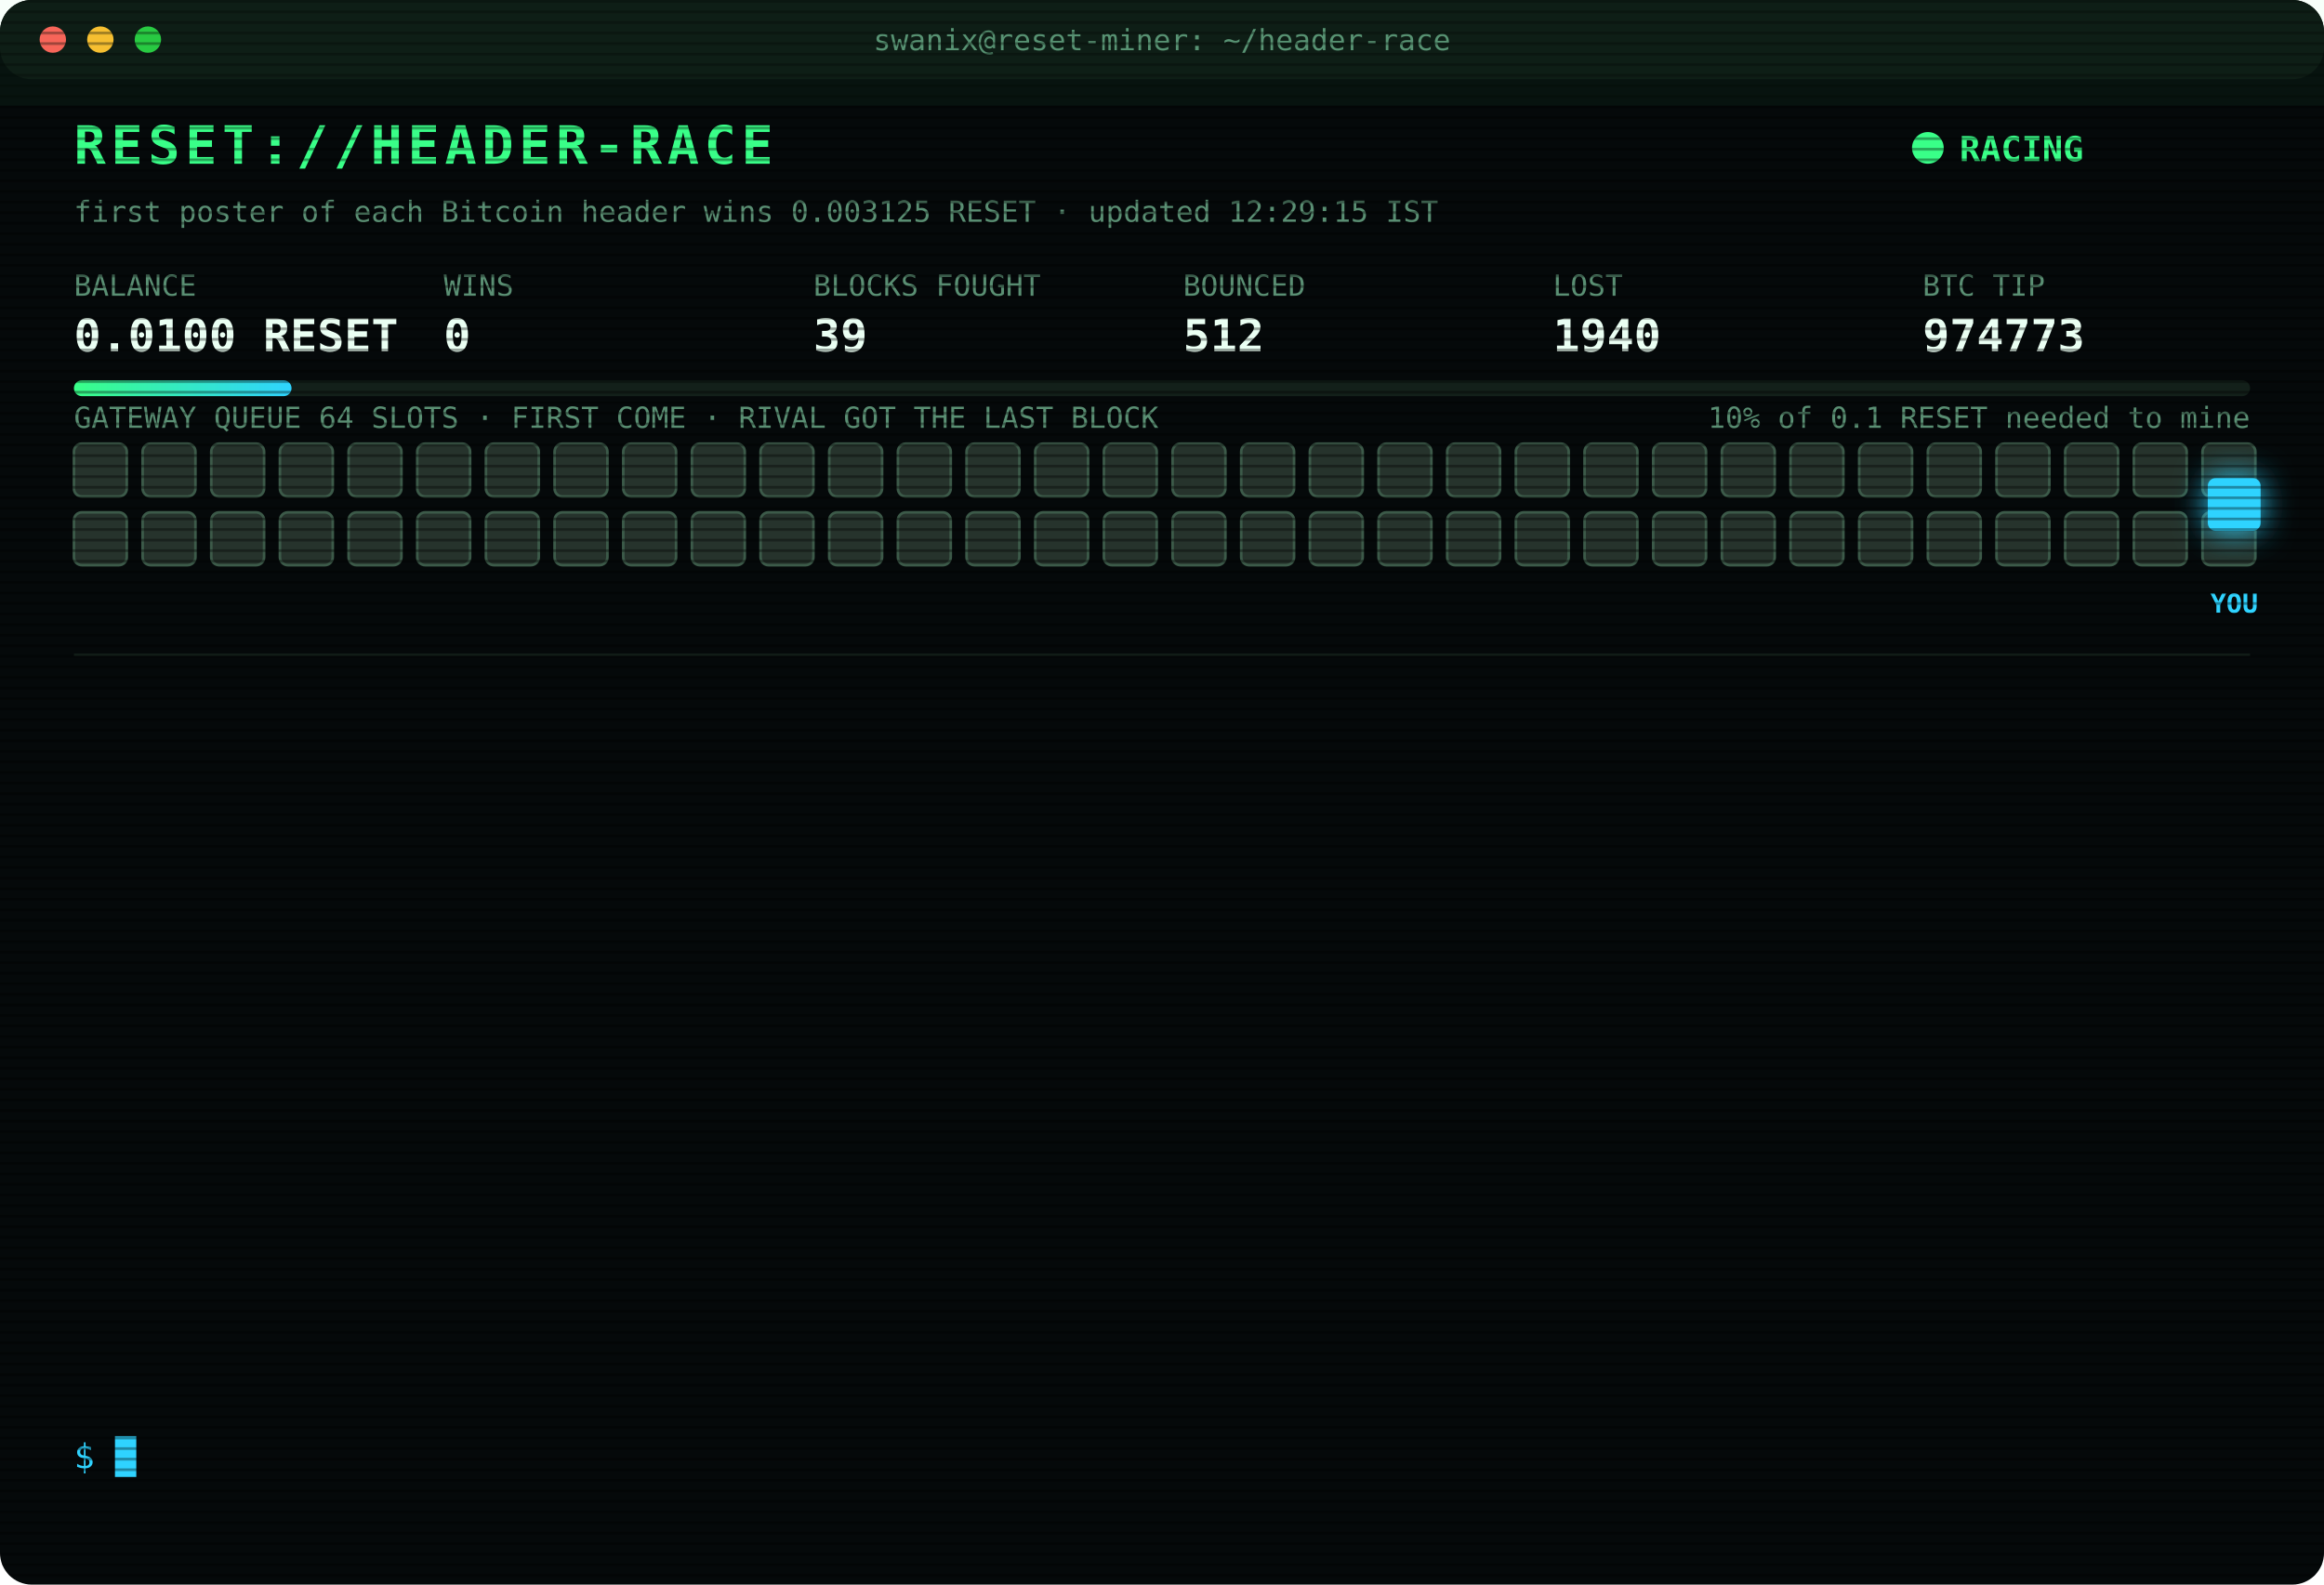
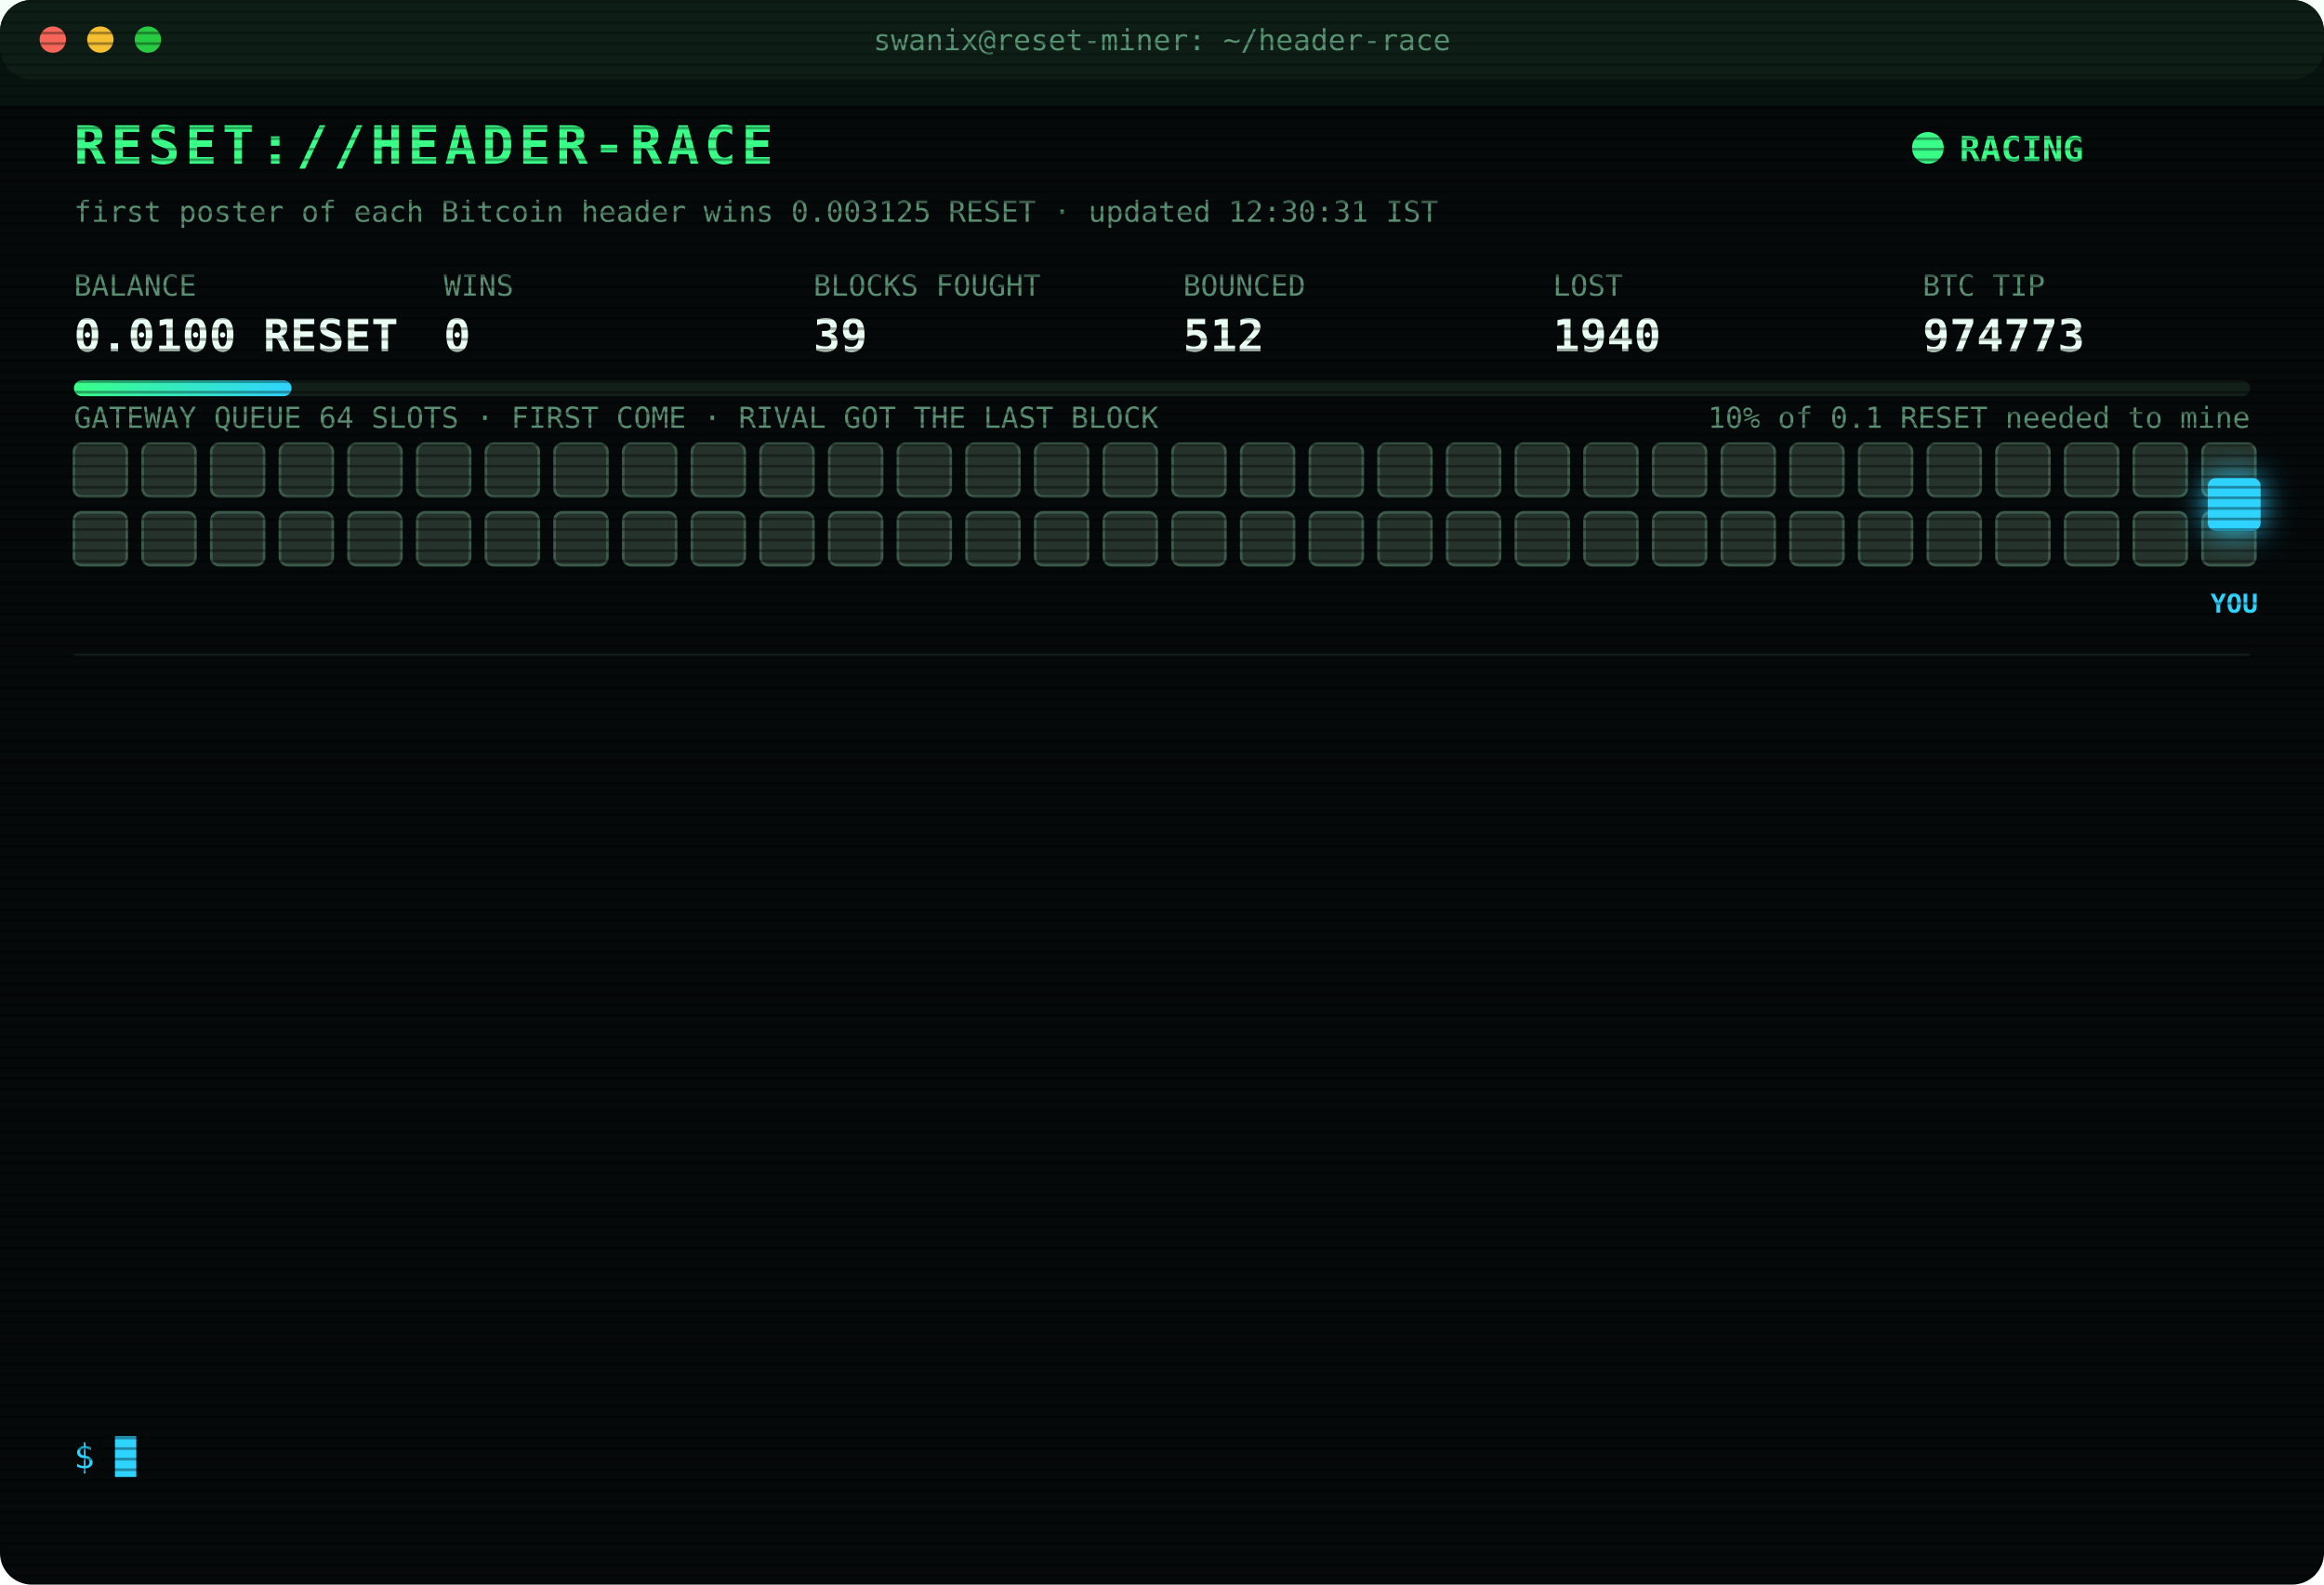
<svg xmlns="http://www.w3.org/2000/svg" width="880" height="600" viewBox="0 0 880 600" font-family="ui-monospace,SFMono-Regular,Menlo,Consolas,monospace">
  <style>
text{font-size:13px;fill:#7CFFB2}
.title{font-size:20px;font-weight:700;fill:#39FF88;letter-spacing:2px;animation:glitch 3s infinite steps(1)}
.sub{fill:#2fd3ff}.k{fill:#5a8f73;font-size:11px}.v{font-size:17px;font-weight:700;fill:#eafff3}
.ts{fill:#3f6b56}.boot{fill:#2fd3ff}.dim{fill:#5a8f73}.bad{fill:#ff4d6d}.warn{fill:#ffd23f}.mag{fill:#ff5cf0}.win{fill:#39FF88;font-weight:700}
.tag{font-size:10px;fill:#2fd3ff;font-weight:700}
.rival{fill:#26332c;stroke:#3c5a49;animation:jam 1.2s infinite alternate}
.idle{fill:#141c18;stroke:#22302a;animation:breathe 4s infinite}
.me{fill:#2fd3ff;filter:drop-shadow(0 0 6px #2fd3ff)}
.hover{animation:nudge 1.1s infinite ease-in-out}.bounce{animation:kick 1.4s infinite}
.ln{opacity:0;animation:in .4s forwards}
.cur{animation:blink 1s infinite steps(1)}
.scan{animation:scan 6s infinite linear}
.led{animation:blink 1.4s infinite}
@keyframes in{from{opacity:0;transform:translateX(-6px)}to{opacity:1;transform:none}}
@keyframes blink{50%{opacity:0}}
@keyframes jam{to{fill:#33463b}}
@keyframes breathe{50%{opacity:.4}}
@keyframes nudge{50%{transform:translateX(-10px)}}
@keyframes kick{0%,100%{transform:none}30%{transform:translateX(-14px)}55%{transform:translateX(10px) translateY(-6px)}}
@keyframes glitch{0%,92%{transform:none}93%{transform:translateX(2px);fill:#ff4d6d}95%{transform:translateX(-2px);fill:#2fd3ff}97%{transform:none}}
@keyframes scan{from{transform:translateY(-40px)}to{transform:translateY(600px)}}
</style>
  <defs>
    <pattern id="sl" width="4" height="4" patternUnits="userSpaceOnUse">
      <rect width="4" height="1" fill="#000" opacity=".35" />
    </pattern>
    <linearGradient id="bar">
      <stop offset="0" stop-color="#39FF88" />
      <stop offset="1" stop-color="#2fd3ff" />
    </linearGradient>
  </defs>
  <rect width="880" height="600" rx="12" fill="#05090a" />
  <rect width="880" height="30" rx="12" fill="#0d1512" />
  <circle cx="20" cy="15" r="5" fill="#ff5f57" />
  <circle cx="38" cy="15" r="5" fill="#febc2e" />
  <circle cx="56" cy="15" r="5" fill="#28c840" />
  <text x="440" y="19" text-anchor="middle" class="k">swanix@reset-miner: ~/header-race</text>
  <text x="28" y="62" class="title">RESET://HEADER-RACE</text>
  <circle class="led" cx="730" cy="56" r="6" fill="#39FF88" />
  <text x="742" y="61" class="win">RACING</text>
-   <text x="28" y="84" class="k">first poster of each Bitcoin header wins 0.003125 RESET · updated 12:29:15 IST</text>
+   <text x="28" y="84" class="k">first poster of each Bitcoin header wins 0.003125 RESET · updated 12:30:31 IST</text>
  <text x="28" y="112" class="k">BALANCE</text>
  <text x="28" y="133" class="v">0.0100 RESET</text>
  <text x="168" y="112" class="k">WINS</text>
  <text x="168" y="133" class="v">0</text>
  <text x="308" y="112" class="k">BLOCKS FOUGHT</text>
  <text x="308" y="133" class="v">39</text>
  <text x="448" y="112" class="k">BOUNCED</text>
  <text x="448" y="133" class="v">512</text>
  <text x="588" y="112" class="k">LOST</text>
  <text x="588" y="133" class="v">1940</text>
  <text x="728" y="112" class="k">BTC TIP</text>
  <text x="728" y="133" class="v">974773</text>
  <rect x="28" y="144" width="824" height="6" rx="3" fill="#13201a" />
  <rect x="28" y="144" width="82.4" height="6" rx="3" fill="url(#bar)" />
  <text x="852" y="162" text-anchor="end" class="k">10% of 0.1 RESET needed to mine</text>
  <text x="28" y="162" class="k">GATEWAY QUEUE 64 SLOTS · FIRST COME · RIVAL GOT THE LAST BLOCK</text>
  <rect class="rival" x="28" y="168" width="20" height="20" rx="3" style="animation-delay:0.00s" />
  <rect class="rival" x="54" y="168" width="20" height="20" rx="3" style="animation-delay:0.05s" />
  <rect class="rival" x="80" y="168" width="20" height="20" rx="3" style="animation-delay:0.10s" />
  <rect class="rival" x="106" y="168" width="20" height="20" rx="3" style="animation-delay:0.15s" />
  <rect class="rival" x="132" y="168" width="20" height="20" rx="3" style="animation-delay:0.20s" />
  <rect class="rival" x="158" y="168" width="20" height="20" rx="3" style="animation-delay:0.25s" />
  <rect class="rival" x="184" y="168" width="20" height="20" rx="3" style="animation-delay:0.30s" />
  <rect class="rival" x="210" y="168" width="20" height="20" rx="3" style="animation-delay:0.35s" />
  <rect class="rival" x="236" y="168" width="20" height="20" rx="3" style="animation-delay:0.40s" />
  <rect class="rival" x="262" y="168" width="20" height="20" rx="3" style="animation-delay:0.45s" />
  <rect class="rival" x="288" y="168" width="20" height="20" rx="3" style="animation-delay:0.50s" />
  <rect class="rival" x="314" y="168" width="20" height="20" rx="3" style="animation-delay:0.55s" />
  <rect class="rival" x="340" y="168" width="20" height="20" rx="3" style="animation-delay:0.60s" />
  <rect class="rival" x="366" y="168" width="20" height="20" rx="3" style="animation-delay:0.65s" />
  <rect class="rival" x="392" y="168" width="20" height="20" rx="3" style="animation-delay:0.70s" />
  <rect class="rival" x="418" y="168" width="20" height="20" rx="3" style="animation-delay:0.75s" />
  <rect class="rival" x="444" y="168" width="20" height="20" rx="3" style="animation-delay:0.80s" />
  <rect class="rival" x="470" y="168" width="20" height="20" rx="3" style="animation-delay:0.85s" />
  <rect class="rival" x="496" y="168" width="20" height="20" rx="3" style="animation-delay:0.90s" />
  <rect class="rival" x="522" y="168" width="20" height="20" rx="3" style="animation-delay:0.95s" />
  <rect class="rival" x="548" y="168" width="20" height="20" rx="3" style="animation-delay:1.00s" />
  <rect class="rival" x="574" y="168" width="20" height="20" rx="3" style="animation-delay:1.05s" />
  <rect class="rival" x="600" y="168" width="20" height="20" rx="3" style="animation-delay:1.10s" />
  <rect class="rival" x="626" y="168" width="20" height="20" rx="3" style="animation-delay:1.15s" />
  <rect class="rival" x="652" y="168" width="20" height="20" rx="3" style="animation-delay:1.20s" />
  <rect class="rival" x="678" y="168" width="20" height="20" rx="3" style="animation-delay:1.25s" />
  <rect class="rival" x="704" y="168" width="20" height="20" rx="3" style="animation-delay:1.30s" />
  <rect class="rival" x="730" y="168" width="20" height="20" rx="3" style="animation-delay:1.35s" />
  <rect class="rival" x="756" y="168" width="20" height="20" rx="3" style="animation-delay:1.40s" />
  <rect class="rival" x="782" y="168" width="20" height="20" rx="3" style="animation-delay:1.45s" />
  <rect class="rival" x="808" y="168" width="20" height="20" rx="3" style="animation-delay:1.50s" />
  <rect class="rival" x="834" y="168" width="20" height="20" rx="3" style="animation-delay:1.55s" />
  <rect class="rival" x="28" y="194" width="20" height="20" rx="3" style="animation-delay:1.60s" />
  <rect class="rival" x="54" y="194" width="20" height="20" rx="3" style="animation-delay:1.65s" />
  <rect class="rival" x="80" y="194" width="20" height="20" rx="3" style="animation-delay:1.70s" />
  <rect class="rival" x="106" y="194" width="20" height="20" rx="3" style="animation-delay:1.75s" />
  <rect class="rival" x="132" y="194" width="20" height="20" rx="3" style="animation-delay:1.80s" />
  <rect class="rival" x="158" y="194" width="20" height="20" rx="3" style="animation-delay:1.85s" />
  <rect class="rival" x="184" y="194" width="20" height="20" rx="3" style="animation-delay:1.90s" />
  <rect class="rival" x="210" y="194" width="20" height="20" rx="3" style="animation-delay:1.95s" />
  <rect class="rival" x="236" y="194" width="20" height="20" rx="3" style="animation-delay:2.00s" />
  <rect class="rival" x="262" y="194" width="20" height="20" rx="3" style="animation-delay:2.05s" />
  <rect class="rival" x="288" y="194" width="20" height="20" rx="3" style="animation-delay:2.10s" />
  <rect class="rival" x="314" y="194" width="20" height="20" rx="3" style="animation-delay:2.15s" />
  <rect class="rival" x="340" y="194" width="20" height="20" rx="3" style="animation-delay:2.20s" />
  <rect class="rival" x="366" y="194" width="20" height="20" rx="3" style="animation-delay:2.25s" />
  <rect class="rival" x="392" y="194" width="20" height="20" rx="3" style="animation-delay:2.30s" />
  <rect class="rival" x="418" y="194" width="20" height="20" rx="3" style="animation-delay:2.35s" />
  <rect class="rival" x="444" y="194" width="20" height="20" rx="3" style="animation-delay:2.40s" />
  <rect class="rival" x="470" y="194" width="20" height="20" rx="3" style="animation-delay:2.45s" />
  <rect class="rival" x="496" y="194" width="20" height="20" rx="3" style="animation-delay:2.50s" />
  <rect class="rival" x="522" y="194" width="20" height="20" rx="3" style="animation-delay:2.55s" />
  <rect class="rival" x="548" y="194" width="20" height="20" rx="3" style="animation-delay:2.60s" />
  <rect class="rival" x="574" y="194" width="20" height="20" rx="3" style="animation-delay:2.65s" />
  <rect class="rival" x="600" y="194" width="20" height="20" rx="3" style="animation-delay:2.70s" />
  <rect class="rival" x="626" y="194" width="20" height="20" rx="3" style="animation-delay:2.75s" />
  <rect class="rival" x="652" y="194" width="20" height="20" rx="3" style="animation-delay:2.80s" />
  <rect class="rival" x="678" y="194" width="20" height="20" rx="3" style="animation-delay:2.85s" />
  <rect class="rival" x="704" y="194" width="20" height="20" rx="3" style="animation-delay:2.90s" />
  <rect class="rival" x="730" y="194" width="20" height="20" rx="3" style="animation-delay:2.95s" />
  <rect class="rival" x="756" y="194" width="20" height="20" rx="3" style="animation-delay:3.00s" />
  <rect class="rival" x="782" y="194" width="20" height="20" rx="3" style="animation-delay:3.05s" />
  <rect class="rival" x="808" y="194" width="20" height="20" rx="3" style="animation-delay:3.10s" />
  <rect class="rival" x="834" y="194" width="20" height="20" rx="3" style="animation-delay:3.15s" />
  <g class="hover">
    <rect class="me" x="836" y="181" width="20" height="20" rx="3" />
    <text class="tag" x="846" y="232" text-anchor="middle">YOU</text>
  </g>
  <line x1="28" x2="852" y1="248" y2="248" stroke="#13201a" />
  <g class="ln" style="animation-delay:0.40s">
    <text x="28" y="270" class="ts">11:42:41</text>
    <text x="104" y="270" class="warn">[QUEUE FULL] #974768 bounced 64/64 · retry 1.7s · 1415ms</text>
  </g>
  <g class="ln" style="animation-delay:0.65s">
    <text x="28" y="292" class="ts">11:42:42</text>
    <text x="104" y="292" class="warn">[QUEUE FULL] #974768 bounced 64/64 · retry 1.7s · 1654ms</text>
  </g>
  <g class="ln" style="animation-delay:0.90s">
    <text x="28" y="314" class="ts">11:42:45</text>
    <text x="104" y="314" class="warn">[QUEUE FULL] #974768 bounced 64/64 · retry 1.7s · 1896ms</text>
  </g>
  <g class="ln" style="animation-delay:1.15s">
    <text x="28" y="336" class="ts">11:42:46</text>
    <text x="104" y="336" class="warn">[QUEUE FULL] #974768 bounced 64/64 · retry 1.7s · 1357ms</text>
  </g>
  <g class="ln" style="animation-delay:1.40s">
    <text x="28" y="358" class="ts">11:42:47</text>
    <text x="104" y="358" class="warn">[QUEUE FULL] #974768 bounced 64/64 · retry 1.7s · 1128ms</text>
  </g>
  <g class="ln" style="animation-delay:1.65s">
    <text x="28" y="380" class="ts">11:42:47</text>
    <text x="104" y="380" class="warn">[QUEUE FULL] #974768 bounced 64/64 · retry 1.7s · 558ms</text>
  </g>
  <g class="ln" style="animation-delay:1.90s">
    <text x="28" y="402" class="ts">11:42:49</text>
    <text x="104" y="402" class="mag">[??] #974768 sent, no receipt · may have landed</text>
  </g>
  <g class="ln" style="animation-delay:2.15s">
    <text x="28" y="424" class="ts">11:42:49</text>
    <text x="104" y="424" class="mag">[??] #974768 sent, no receipt · may have landed</text>
  </g>
  <g class="ln" style="animation-delay:2.40s">
    <text x="28" y="446" class="ts">11:42:49</text>
    <text x="104" y="446" class="bad">[LOST] #974768 taken by a rival miner</text>
  </g>
  <g class="ln" style="animation-delay:2.65s">
    <text x="28" y="468" class="ts">11:46:24</text>
    <text x="104" y="468" class="bad">[LOST] #974769 taken by a rival miner</text>
  </g>
  <g class="ln" style="animation-delay:2.90s">
    <text x="28" y="490" class="ts">12:14:58</text>
    <text x="104" y="490" class="bad">[LOST] #974771 taken by a rival miner</text>
  </g>
  <g class="ln" style="animation-delay:3.15s">
    <text x="28" y="512" class="ts">12:26:26</text>
    <text x="104" y="512" class="bad">[LOST] #974772 taken by a rival miner</text>
  </g>
  <g class="ln" style="animation-delay:3.40s">
    <text x="28" y="534" class="ts">12:29:15</text>
    <text x="104" y="534" class="bad">[LOST] #974773 taken by a rival miner</text>
  </g>
  <text x="28" y="556" class="sub">$ <tspan class="cur">█</tspan>
  </text>
  <rect width="880" height="600" rx="12" fill="url(#sl)" pointer-events="none" />
  <rect class="scan" width="880" height="40" fill="#39FF88" opacity=".04" />
</svg>
